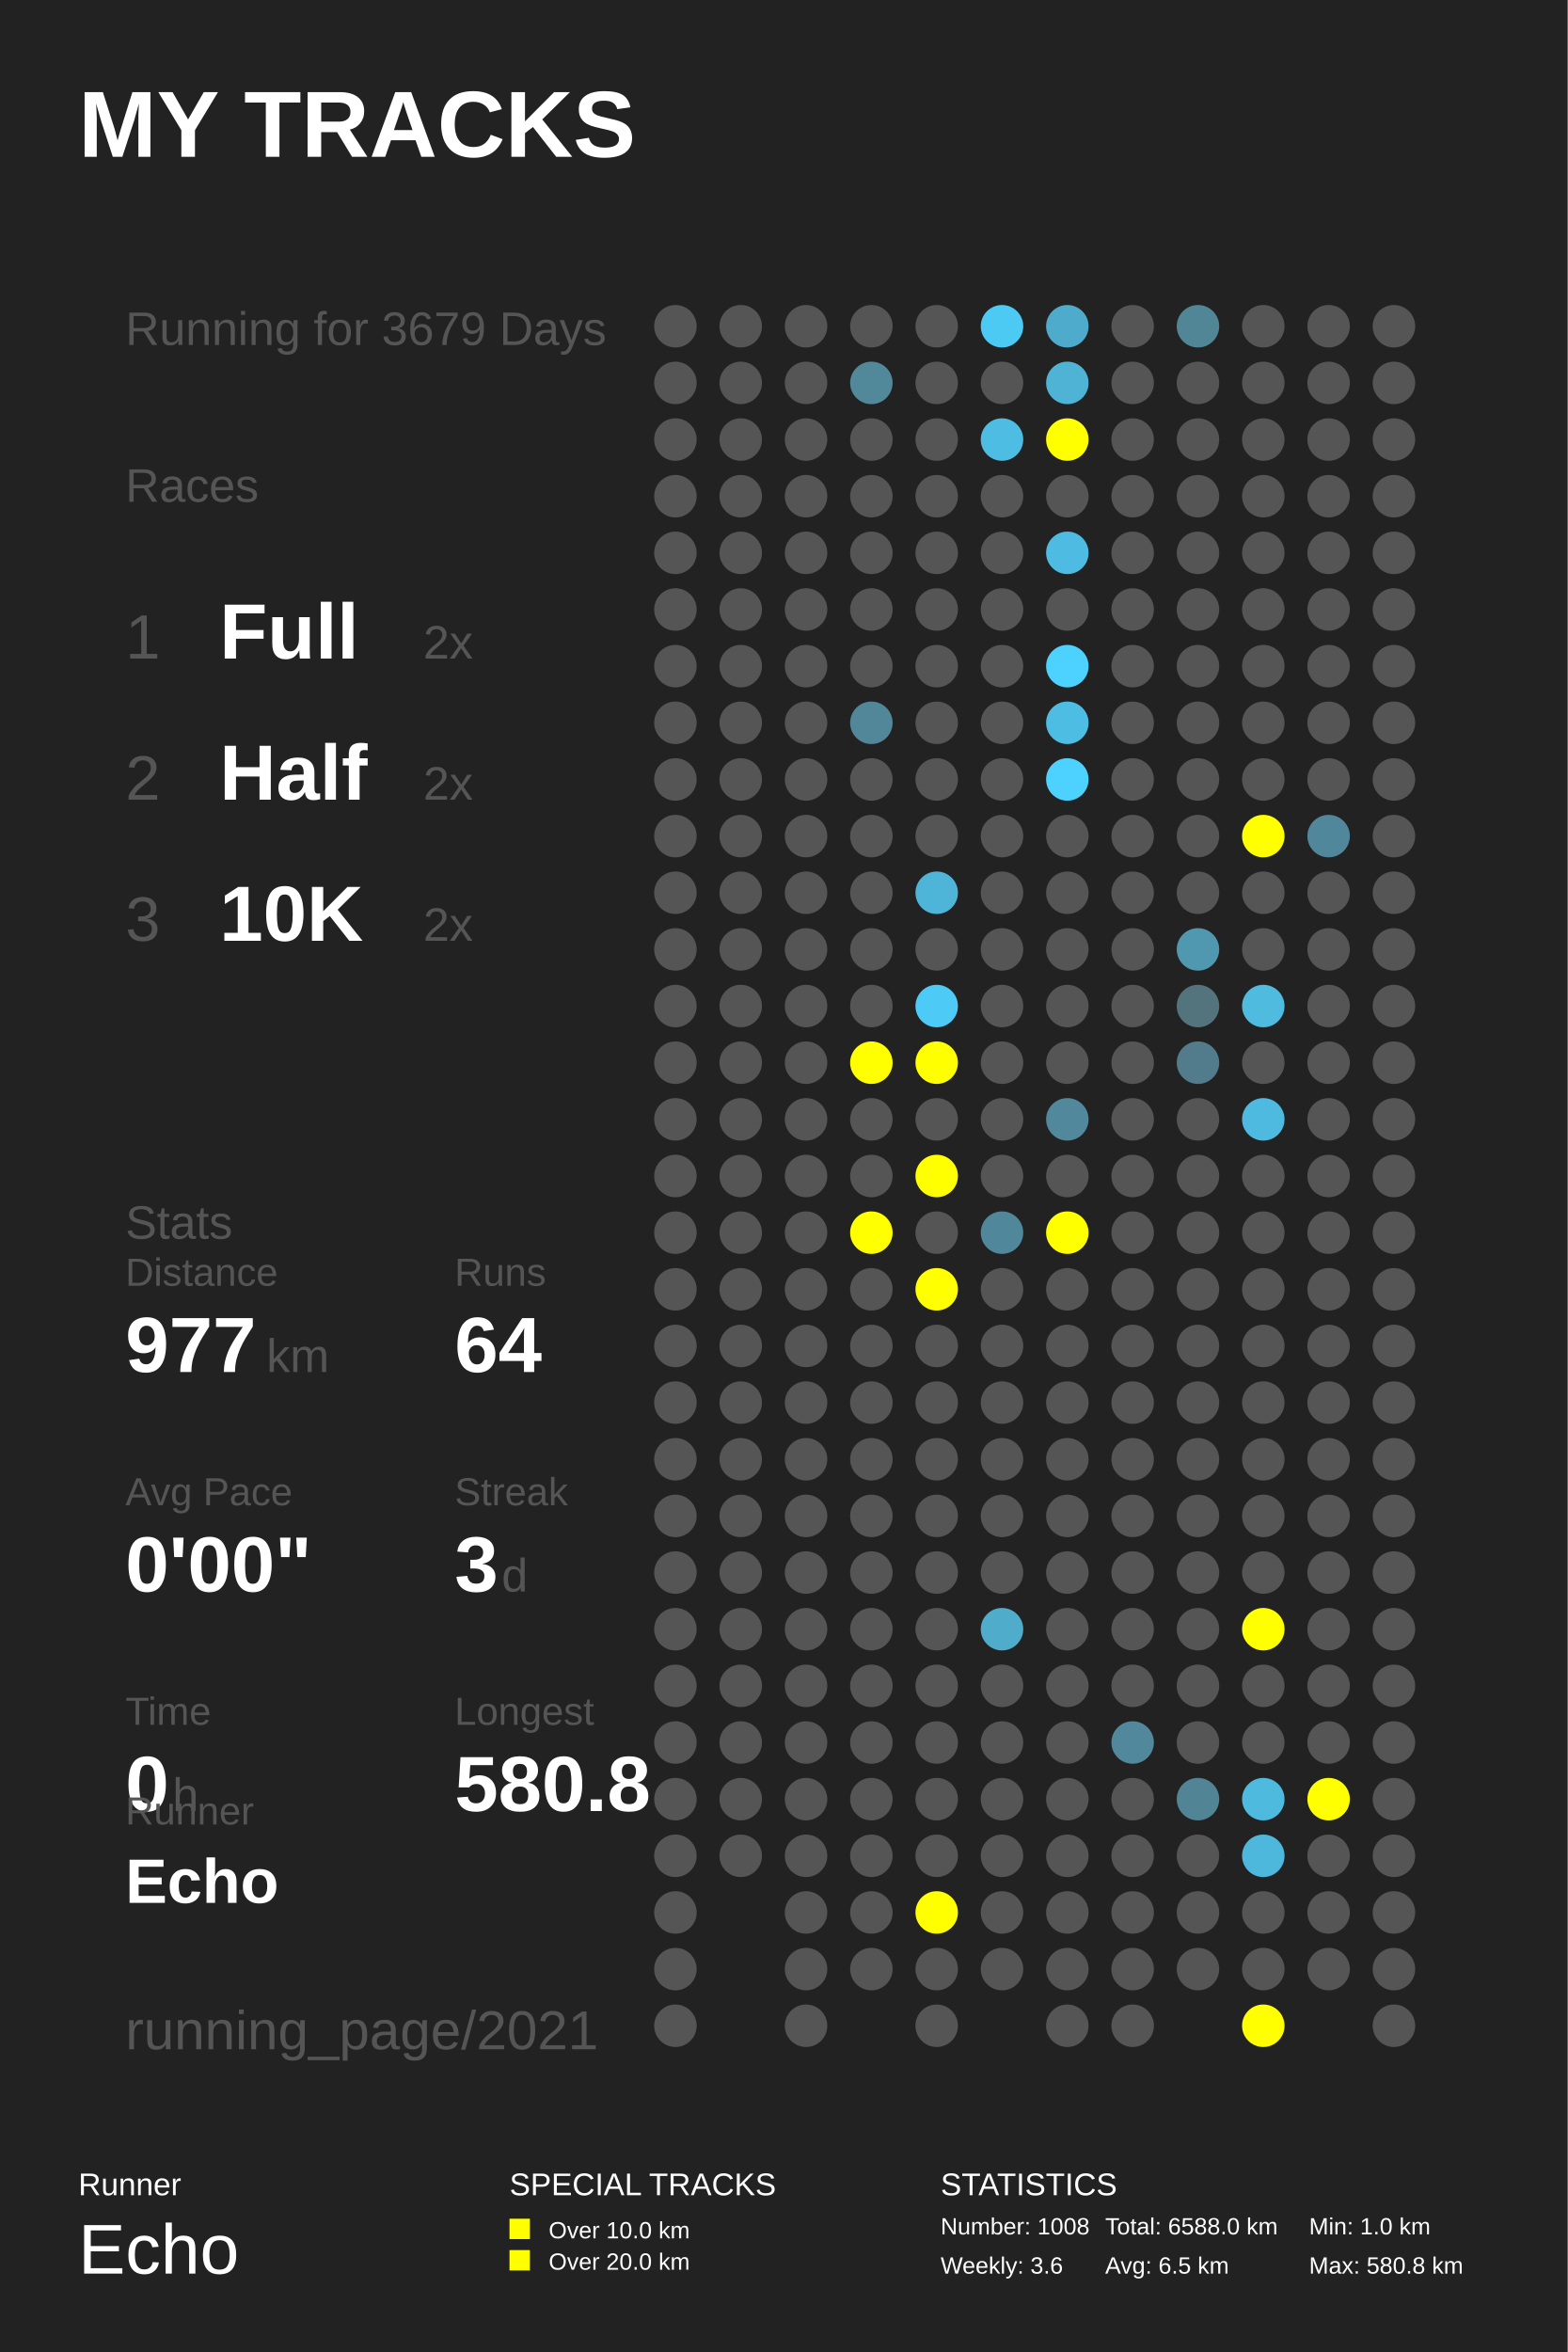
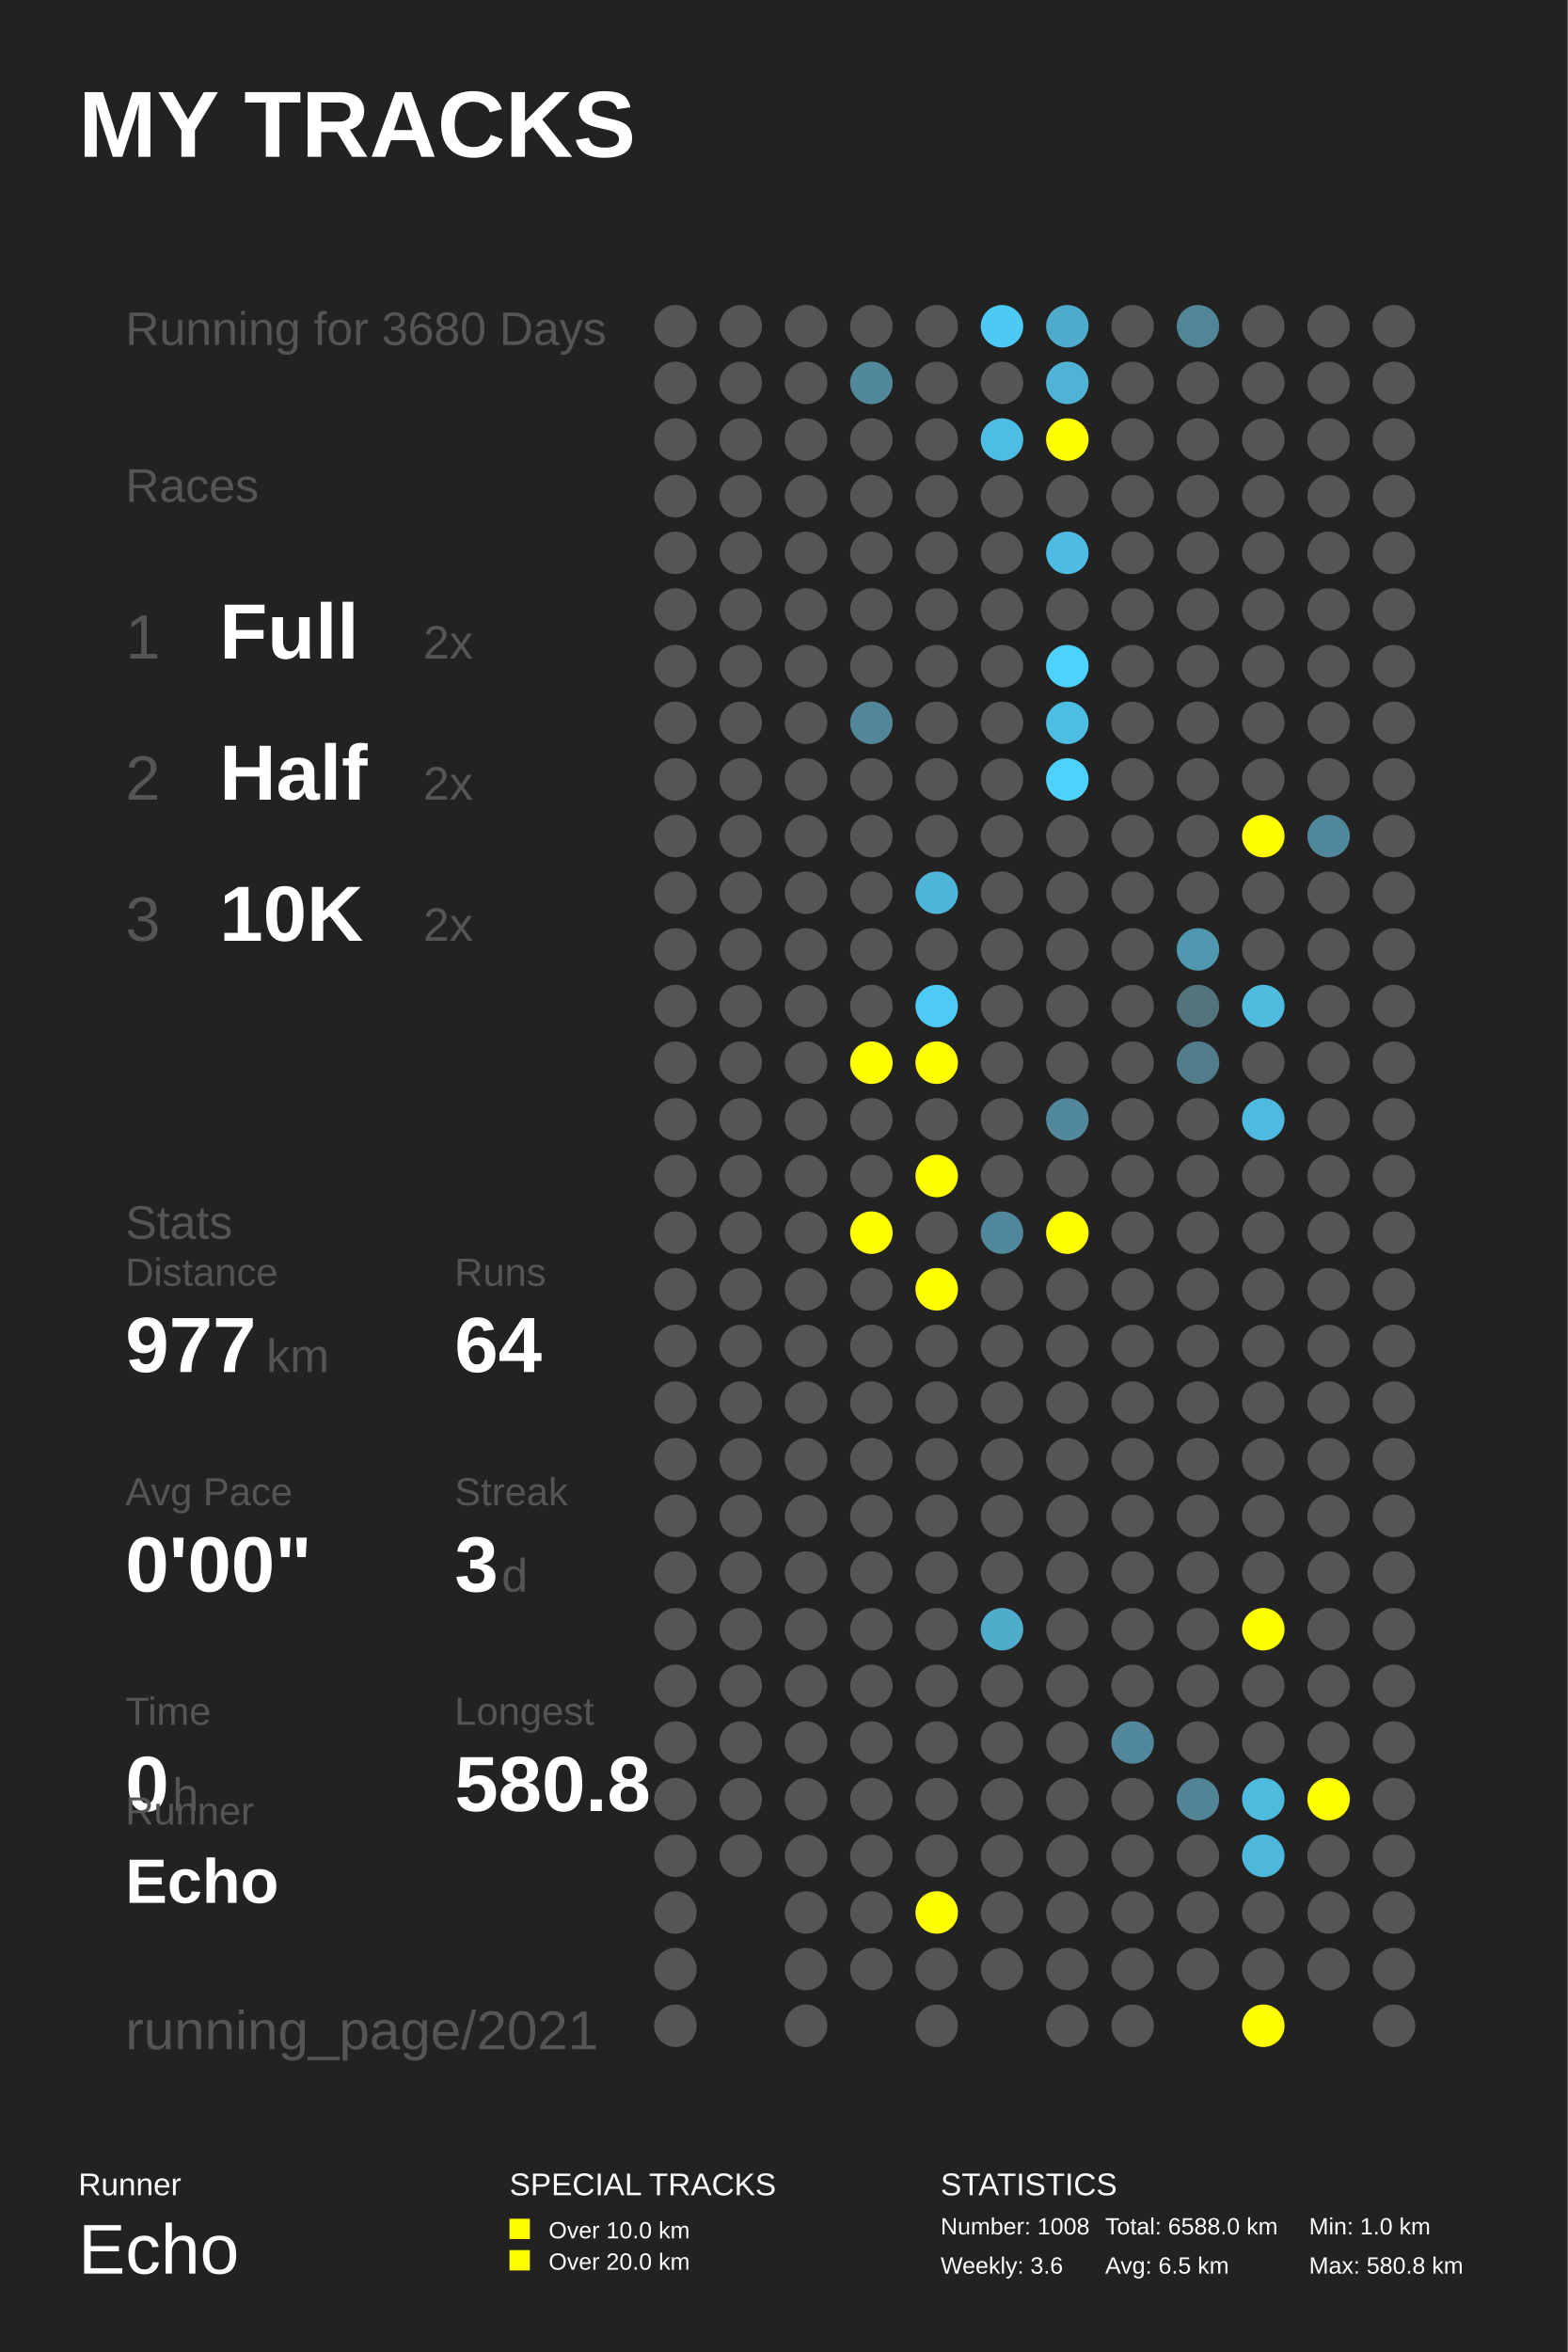
<svg xmlns="http://www.w3.org/2000/svg" baseProfile="full" height="300mm" version="1.1" viewBox="0,0,200,300" width="200mm">
  <defs />
  <rect fill="#222222" height="300" width="200" x="0" y="0" />
  <text fill="#FFFFFF" style="font-size:12px; font-family:Arial; font-weight:bold;" x="10" y="20">MY TRACKS</text>
  <text fill="#FFFFFF" style="font-size:4px; font-family:Arial" x="10" y="280">Runner</text>
  <text fill="#FFFFFF" style="font-size:9px; font-family:Arial" x="10" y="290">Echo</text>
  <text fill="#FFFFFF" style="font-size:4px; font-family:Arial" x="65" y="280">SPECIAL TRACKS</text>
  <rect fill="#FFFF00" height="2.6" width="2.6" x="65" y="283" />
  <text fill="#FFFFFF" style="font-size:3px; font-family:Arial" x="70" y="285.5">Over 10.0 km</text>
  <rect fill="#FFFF00" height="2.6" width="2.6" x="65" y="287" />
  <text fill="#FFFFFF" style="font-size:3px; font-family:Arial" x="70" y="289.5">Over 20.0 km</text>
  <text fill="#FFFFFF" style="font-size:4px; font-family:Arial" x="120" y="280">STATISTICS</text>
  <text fill="#FFFFFF" style="font-size:3px; font-family:Arial" x="120" y="285">Number: 1008</text>
  <text fill="#FFFFFF" style="font-size:3px; font-family:Arial" x="120" y="290">Weekly: 3.6</text>
  <text fill="#FFFFFF" style="font-size:3px; font-family:Arial" x="141" y="285">Total: 6588.0 km</text>
  <text fill="#FFFFFF" style="font-size:3px; font-family:Arial" x="141" y="290">Avg: 6.5 km</text>
  <text fill="#FFFFFF" style="font-size:3px; font-family:Arial" x="167" y="285">Min: 1.0 km</text>
  <text fill="#FFFFFF" style="font-size:3px; font-family:Arial" x="167" y="290">Max: 580.8 km</text>
-   <text fill="#555555" style="font-size:6px; font-family:Arial;" x="16" y="44">Running for 3679 Days</text>
+   <text fill="#555555" style="font-size:6px; font-family:Arial;" x="16" y="44">Running for 3680 Days</text>
  <text fill="#555555" style="font-size:6px; font-family:Arial;" x="16" y="64">Races</text>
  <text fill="#555555" style="font-size:8px; font-family:Arial;" x="16" y="84">1</text>
  <text fill="#FFFFFF" style="font-size:10px; font-family:Arial; font-weight:bold;" x="28" y="84">Full</text>
  <text fill="#555555" style="font-size:6px; font-family:Arial;" x="54" y="84">2x</text>
  <text fill="#555555" style="font-size:8px; font-family:Arial;" x="16" y="102">2</text>
  <text fill="#FFFFFF" style="font-size:10px; font-family:Arial; font-weight:bold;" x="28" y="102">Half</text>
  <text fill="#555555" style="font-size:6px; font-family:Arial;" x="54" y="102">2x</text>
  <text fill="#555555" style="font-size:8px; font-family:Arial;" x="16" y="120">3</text>
  <text fill="#FFFFFF" style="font-size:10px; font-family:Arial; font-weight:bold;" x="28" y="120">10K</text>
  <text fill="#555555" style="font-size:6px; font-family:Arial;" x="54" y="120">2x</text>
  <text fill="#555555" style="font-size:6px; font-family:Arial;" x="16" y="158">Stats</text>
  <text fill="#555555" style="font-size:5px; font-family:Arial;" x="16" y="164">Distance</text>
  <text fill="#FFFFFF" style="font-size:10px; font-family:Arial; font-weight:bold;" x="16" y="175">977</text>
  <text fill="#555555" style="font-size:6px; font-family:Arial;" x="34" y="175">km</text>
  <text fill="#555555" style="font-size:5px; font-family:Arial;" x="58" y="164">Runs</text>
  <text fill="#FFFFFF" style="font-size:10px; font-family:Arial; font-weight:bold;" x="58" y="175">64</text>
  <text fill="#555555" style="font-size:5px; font-family:Arial;" x="16" y="192">Avg Pace</text>
  <text fill="#FFFFFF" style="font-size:10px; font-family:Arial; font-weight:bold;" x="16" y="203">0'00"</text>
  <text fill="#555555" style="font-size:5px; font-family:Arial;" x="58" y="192">Streak</text>
  <text fill="#FFFFFF" style="font-size:10px; font-family:Arial; font-weight:bold;" x="58" y="203">3</text>
  <text fill="#555555" style="font-size:6px; font-family:Arial;" x="64" y="203">d</text>
  <text fill="#555555" style="font-size:5px; font-family:Arial;" x="16" y="220">Time</text>
  <text fill="#FFFFFF" style="font-size:10px; font-family:Arial; font-weight:bold;" x="16" y="231">0</text>
  <text fill="#555555" style="font-size:6px; font-family:Arial;" x="22" y="231">h</text>
  <text fill="#555555" style="font-size:5px; font-family:Arial;" x="58" y="220">Longest</text>
  <text fill="#FFFFFF" style="font-size:10px; font-family:Arial; font-weight:bold;" x="58" y="231">580.8</text>
  <text fill="#555555" style="font-size:5px; font-family:Arial;" x="16" y="232.71">Runner</text>
  <text fill="#FFFFFF" style="font-size:8px; font-family:Arial; font-weight:bold;" x="16" y="242.71">Echo</text>
  <text fill="#555555" style="font-size:7px; font-family:Arial;" x="16" y="261.387">running_page/2021</text>
  <circle cx="86.167" cy="41.613" fill="#555555" r="2.71" />
  <circle cx="86.167" cy="48.839" fill="#555555" r="2.71" />
  <circle cx="86.167" cy="56.065" fill="#555555" r="2.71" />
  <circle cx="86.167" cy="63.29" fill="#555555" r="2.71" />
  <circle cx="86.167" cy="70.516" fill="#555555" r="2.71" />
  <circle cx="86.167" cy="77.742" fill="#555555" r="2.71" />
  <circle cx="86.167" cy="84.968" fill="#555555" r="2.71" />
  <circle cx="86.167" cy="92.194" fill="#555555" r="2.71" />
  <circle cx="86.167" cy="99.419" fill="#555555" r="2.71" />
  <circle cx="86.167" cy="106.645" fill="#555555" r="2.71" />
  <circle cx="86.167" cy="113.871" fill="#555555" r="2.71" />
  <circle cx="86.167" cy="121.097" fill="#555555" r="2.71" />
  <circle cx="86.167" cy="128.323" fill="#555555" r="2.71" />
  <circle cx="86.167" cy="135.548" fill="#555555" r="2.71" />
  <circle cx="86.167" cy="142.774" fill="#555555" r="2.71" />
  <circle cx="86.167" cy="150.0" fill="#555555" r="2.71" />
  <circle cx="86.167" cy="157.226" fill="#555555" r="2.71" />
  <circle cx="86.167" cy="164.452" fill="#555555" r="2.71" />
  <circle cx="86.167" cy="171.677" fill="#555555" r="2.71" />
  <circle cx="86.167" cy="178.903" fill="#555555" r="2.71" />
  <circle cx="86.167" cy="186.129" fill="#555555" r="2.71" />
  <circle cx="86.167" cy="193.355" fill="#555555" r="2.71" />
  <circle cx="86.167" cy="200.581" fill="#555555" r="2.71" />
  <circle cx="86.167" cy="207.806" fill="#555555" r="2.71" />
  <circle cx="86.167" cy="215.032" fill="#555555" r="2.71" />
  <circle cx="86.167" cy="222.258" fill="#555555" r="2.71" />
  <circle cx="86.167" cy="229.484" fill="#555555" r="2.71" />
  <circle cx="86.167" cy="236.71" fill="#555555" r="2.71" />
  <circle cx="86.167" cy="243.935" fill="#555555" r="2.71" />
  <circle cx="86.167" cy="251.161" fill="#555555" r="2.71" />
  <circle cx="86.167" cy="258.387" fill="#555555" r="2.71" />
  <circle cx="94.5" cy="41.613" fill="#555555" r="2.71" />
  <circle cx="94.5" cy="48.839" fill="#555555" r="2.71" />
  <circle cx="94.5" cy="56.065" fill="#555555" r="2.71" />
  <circle cx="94.5" cy="63.29" fill="#555555" r="2.71" />
  <circle cx="94.5" cy="70.516" fill="#555555" r="2.71" />
  <circle cx="94.5" cy="77.742" fill="#555555" r="2.71" />
  <circle cx="94.5" cy="84.968" fill="#555555" r="2.71" />
  <circle cx="94.5" cy="92.194" fill="#555555" r="2.71" />
  <circle cx="94.5" cy="99.419" fill="#555555" r="2.71" />
  <circle cx="94.5" cy="106.645" fill="#555555" r="2.71" />
  <circle cx="94.5" cy="113.871" fill="#555555" r="2.71" />
  <circle cx="94.5" cy="121.097" fill="#555555" r="2.71" />
  <circle cx="94.5" cy="128.323" fill="#555555" r="2.71" />
  <circle cx="94.5" cy="135.548" fill="#555555" r="2.71" />
  <circle cx="94.5" cy="142.774" fill="#555555" r="2.71" />
  <circle cx="94.5" cy="150.0" fill="#555555" r="2.71" />
  <circle cx="94.5" cy="157.226" fill="#555555" r="2.71" />
  <circle cx="94.5" cy="164.452" fill="#555555" r="2.71" />
  <circle cx="94.5" cy="171.677" fill="#555555" r="2.71" />
  <circle cx="94.5" cy="178.903" fill="#555555" r="2.71" />
  <circle cx="94.5" cy="186.129" fill="#555555" r="2.71" />
  <circle cx="94.5" cy="193.355" fill="#555555" r="2.71" />
  <circle cx="94.5" cy="200.581" fill="#555555" r="2.71" />
  <circle cx="94.5" cy="207.806" fill="#555555" r="2.71" />
  <circle cx="94.5" cy="215.032" fill="#555555" r="2.71" />
  <circle cx="94.5" cy="222.258" fill="#555555" r="2.71" />
  <circle cx="94.5" cy="229.484" fill="#555555" r="2.71" />
  <circle cx="94.5" cy="236.71" fill="#555555" r="2.71" />
  <circle cx="102.833" cy="41.613" fill="#555555" r="2.71" />
  <circle cx="102.833" cy="48.839" fill="#555555" r="2.71" />
  <circle cx="102.833" cy="56.065" fill="#555555" r="2.71" />
  <circle cx="102.833" cy="63.29" fill="#555555" r="2.71" />
  <circle cx="102.833" cy="70.516" fill="#555555" r="2.71" />
  <circle cx="102.833" cy="77.742" fill="#555555" r="2.71" />
  <circle cx="102.833" cy="84.968" fill="#555555" r="2.71" />
  <circle cx="102.833" cy="92.194" fill="#555555" r="2.71" />
  <circle cx="102.833" cy="99.419" fill="#555555" r="2.71" />
  <circle cx="102.833" cy="106.645" fill="#555555" r="2.71" />
  <circle cx="102.833" cy="113.871" fill="#555555" r="2.71" />
  <circle cx="102.833" cy="121.097" fill="#555555" r="2.71" />
  <circle cx="102.833" cy="128.323" fill="#555555" r="2.71" />
  <circle cx="102.833" cy="135.548" fill="#555555" r="2.71" />
  <circle cx="102.833" cy="142.774" fill="#555555" r="2.71" />
  <circle cx="102.833" cy="150.0" fill="#555555" r="2.71" />
  <circle cx="102.833" cy="157.226" fill="#555555" r="2.71" />
  <circle cx="102.833" cy="164.452" fill="#555555" r="2.71" />
  <circle cx="102.833" cy="171.677" fill="#555555" r="2.71" />
  <circle cx="102.833" cy="178.903" fill="#555555" r="2.71" />
  <circle cx="102.833" cy="186.129" fill="#555555" r="2.71" />
  <circle cx="102.833" cy="193.355" fill="#555555" r="2.71" />
  <circle cx="102.833" cy="200.581" fill="#555555" r="2.71" />
  <circle cx="102.833" cy="207.806" fill="#555555" r="2.71" />
  <circle cx="102.833" cy="215.032" fill="#555555" r="2.71" />
  <circle cx="102.833" cy="222.258" fill="#555555" r="2.71" />
  <circle cx="102.833" cy="229.484" fill="#555555" r="2.71" />
  <circle cx="102.833" cy="236.71" fill="#555555" r="2.71" />
  <circle cx="102.833" cy="243.935" fill="#555555" r="2.71" />
  <circle cx="102.833" cy="251.161" fill="#555555" r="2.71" />
  <circle cx="102.833" cy="258.387" fill="#555555" r="2.71" />
  <circle cx="111.167" cy="41.613" fill="#555555" r="2.71" />
  <circle cx="111.167" cy="48.839" fill="#51889a" r="2.71" />
  <circle cx="111.167" cy="56.065" fill="#555555" r="2.71" />
  <circle cx="111.167" cy="63.29" fill="#555555" r="2.71" />
  <circle cx="111.167" cy="70.516" fill="#555555" r="2.71" />
  <circle cx="111.167" cy="77.742" fill="#555555" r="2.71" />
  <circle cx="111.167" cy="84.968" fill="#555555" r="2.71" />
  <circle cx="111.167" cy="92.194" fill="#518799" r="2.71" />
  <circle cx="111.167" cy="99.419" fill="#555555" r="2.71" />
  <circle cx="111.167" cy="106.645" fill="#555555" r="2.71" />
  <circle cx="111.167" cy="113.871" fill="#555555" r="2.71" />
  <circle cx="111.167" cy="121.097" fill="#555555" r="2.71" />
  <circle cx="111.167" cy="128.323" fill="#555555" r="2.71" />
  <circle cx="111.167" cy="135.548" fill="#FFFF00" r="2.71" />
  <circle cx="111.167" cy="142.774" fill="#555555" r="2.71" />
  <circle cx="111.167" cy="150.0" fill="#555555" r="2.71" />
  <circle cx="111.167" cy="157.226" fill="#FFFF00" r="2.71" />
  <circle cx="111.167" cy="164.452" fill="#555555" r="2.71" />
  <circle cx="111.167" cy="171.677" fill="#555555" r="2.71" />
  <circle cx="111.167" cy="178.903" fill="#555555" r="2.71" />
  <circle cx="111.167" cy="186.129" fill="#555555" r="2.71" />
  <circle cx="111.167" cy="193.355" fill="#555555" r="2.71" />
  <circle cx="111.167" cy="200.581" fill="#555555" r="2.71" />
  <circle cx="111.167" cy="207.806" fill="#555555" r="2.71" />
  <circle cx="111.167" cy="215.032" fill="#555555" r="2.71" />
  <circle cx="111.167" cy="222.258" fill="#555555" r="2.71" />
  <circle cx="111.167" cy="229.484" fill="#555555" r="2.71" />
  <circle cx="111.167" cy="236.71" fill="#555555" r="2.71" />
  <circle cx="111.167" cy="243.935" fill="#555555" r="2.71" />
  <circle cx="111.167" cy="251.161" fill="#555555" r="2.71" />
  <circle cx="119.5" cy="41.613" fill="#555555" r="2.71" />
  <circle cx="119.5" cy="48.839" fill="#555555" r="2.71" />
  <circle cx="119.5" cy="56.065" fill="#555555" r="2.71" />
  <circle cx="119.5" cy="63.29" fill="#555555" r="2.71" />
  <circle cx="119.5" cy="70.516" fill="#555555" r="2.71" />
  <circle cx="119.5" cy="77.742" fill="#555555" r="2.71" />
  <circle cx="119.5" cy="84.968" fill="#555555" r="2.71" />
  <circle cx="119.5" cy="92.194" fill="#555555" r="2.71" />
  <circle cx="119.5" cy="99.419" fill="#555555" r="2.71" />
  <circle cx="119.5" cy="106.645" fill="#555555" r="2.71" />
  <circle cx="119.5" cy="113.871" fill="#4eb5d8" r="2.71" />
  <circle cx="119.5" cy="121.097" fill="#555555" r="2.71" />
  <circle cx="119.5" cy="128.323" fill="#4dcaf5" r="2.71" />
  <circle cx="119.5" cy="135.548" fill="#FFFF00" r="2.71" />
  <circle cx="119.5" cy="142.774" fill="#555555" r="2.71" />
  <circle cx="119.5" cy="150.0" fill="#FFFF00" r="2.71" />
  <circle cx="119.5" cy="157.226" fill="#555555" r="2.71" />
  <circle cx="119.5" cy="164.452" fill="#FFFF00" r="2.71" />
  <circle cx="119.5" cy="171.677" fill="#555555" r="2.71" />
  <circle cx="119.5" cy="178.903" fill="#555555" r="2.71" />
  <circle cx="119.5" cy="186.129" fill="#555555" r="2.71" />
  <circle cx="119.5" cy="193.355" fill="#555555" r="2.71" />
  <circle cx="119.5" cy="200.581" fill="#555555" r="2.71" />
  <circle cx="119.5" cy="207.806" fill="#555555" r="2.71" />
  <circle cx="119.5" cy="215.032" fill="#555555" r="2.71" />
  <circle cx="119.5" cy="222.258" fill="#555555" r="2.71" />
  <circle cx="119.5" cy="229.484" fill="#555555" r="2.71" />
  <circle cx="119.5" cy="236.71" fill="#555555" r="2.71" />
  <circle cx="119.5" cy="243.935" fill="#FFFF00" r="2.71" />
  <circle cx="119.5" cy="251.161" fill="#555555" r="2.71" />
  <circle cx="119.5" cy="258.387" fill="#555555" r="2.71" />
  <circle cx="127.833" cy="41.613" fill="#4dcaf4" r="2.71" />
  <circle cx="127.833" cy="48.839" fill="#555555" r="2.71" />
  <circle cx="127.833" cy="56.065" fill="#4ebde3" r="2.71" />
  <circle cx="127.833" cy="63.29" fill="#555555" r="2.71" />
  <circle cx="127.833" cy="70.516" fill="#555555" r="2.71" />
  <circle cx="127.833" cy="77.742" fill="#555555" r="2.71" />
  <circle cx="127.833" cy="84.968" fill="#555555" r="2.71" />
  <circle cx="127.833" cy="92.194" fill="#555555" r="2.71" />
  <circle cx="127.833" cy="99.419" fill="#555555" r="2.71" />
  <circle cx="127.833" cy="106.645" fill="#555555" r="2.71" />
  <circle cx="127.833" cy="113.871" fill="#555555" r="2.71" />
  <circle cx="127.833" cy="121.097" fill="#555555" r="2.71" />
  <circle cx="127.833" cy="128.323" fill="#555555" r="2.71" />
  <circle cx="127.833" cy="135.548" fill="#555555" r="2.71" />
  <circle cx="127.833" cy="142.774" fill="#555555" r="2.71" />
  <circle cx="127.833" cy="150.0" fill="#555555" r="2.71" />
  <circle cx="127.833" cy="157.226" fill="#51879a" r="2.71" />
  <circle cx="127.833" cy="164.452" fill="#555555" r="2.71" />
  <circle cx="127.833" cy="171.677" fill="#555555" r="2.71" />
  <circle cx="127.833" cy="178.903" fill="#555555" r="2.71" />
  <circle cx="127.833" cy="186.129" fill="#555555" r="2.71" />
  <circle cx="127.833" cy="193.355" fill="#555555" r="2.71" />
  <circle cx="127.833" cy="200.581" fill="#555555" r="2.71" />
  <circle cx="127.833" cy="207.806" fill="#4faccb" r="2.71" />
  <circle cx="127.833" cy="215.032" fill="#555555" r="2.71" />
  <circle cx="127.833" cy="222.258" fill="#555555" r="2.71" />
  <circle cx="127.833" cy="229.484" fill="#555555" r="2.71" />
  <circle cx="127.833" cy="236.71" fill="#555555" r="2.71" />
  <circle cx="127.833" cy="243.935" fill="#555555" r="2.71" />
  <circle cx="127.833" cy="251.161" fill="#555555" r="2.71" />
  <circle cx="136.167" cy="41.613" fill="#4fabcb" r="2.71" />
  <circle cx="136.167" cy="48.839" fill="#4eb3d5" r="2.71" />
  <circle cx="136.167" cy="56.065" fill="#FFFF00" r="2.71" />
  <circle cx="136.167" cy="63.29" fill="#555555" r="2.71" />
  <circle cx="136.167" cy="70.516" fill="#4ebce2" r="2.71" />
  <circle cx="136.167" cy="77.742" fill="#555555" r="2.71" />
  <circle cx="136.167" cy="84.968" fill="#4dd1fe" r="2.71" />
  <circle cx="136.167" cy="92.194" fill="#4ebde3" r="2.71" />
  <circle cx="136.167" cy="99.419" fill="#4dd1fe" r="2.71" />
  <circle cx="136.167" cy="106.645" fill="#555555" r="2.71" />
  <circle cx="136.167" cy="113.871" fill="#555555" r="2.71" />
  <circle cx="136.167" cy="121.097" fill="#555555" r="2.71" />
  <circle cx="136.167" cy="128.323" fill="#555555" r="2.71" />
  <circle cx="136.167" cy="135.548" fill="#555555" r="2.71" />
  <circle cx="136.167" cy="142.774" fill="#51889b" r="2.71" />
  <circle cx="136.167" cy="150.0" fill="#555555" r="2.71" />
  <circle cx="136.167" cy="157.226" fill="#FFFF00" r="2.71" />
  <circle cx="136.167" cy="164.452" fill="#555555" r="2.71" />
  <circle cx="136.167" cy="171.677" fill="#555555" r="2.71" />
  <circle cx="136.167" cy="178.903" fill="#555555" r="2.71" />
  <circle cx="136.167" cy="186.129" fill="#555555" r="2.71" />
  <circle cx="136.167" cy="193.355" fill="#555555" r="2.71" />
  <circle cx="136.167" cy="200.581" fill="#555555" r="2.71" />
  <circle cx="136.167" cy="207.806" fill="#555555" r="2.71" />
  <circle cx="136.167" cy="215.032" fill="#555555" r="2.71" />
  <circle cx="136.167" cy="222.258" fill="#555555" r="2.71" />
  <circle cx="136.167" cy="229.484" fill="#555555" r="2.71" />
  <circle cx="136.167" cy="236.71" fill="#555555" r="2.71" />
  <circle cx="136.167" cy="243.935" fill="#555555" r="2.71" />
  <circle cx="136.167" cy="251.161" fill="#555555" r="2.71" />
  <circle cx="136.167" cy="258.387" fill="#555555" r="2.71" />
  <circle cx="144.5" cy="41.613" fill="#555555" r="2.71" />
  <circle cx="144.5" cy="48.839" fill="#555555" r="2.71" />
  <circle cx="144.5" cy="56.065" fill="#555555" r="2.71" />
  <circle cx="144.5" cy="63.29" fill="#555555" r="2.71" />
  <circle cx="144.5" cy="70.516" fill="#555555" r="2.71" />
  <circle cx="144.5" cy="77.742" fill="#555555" r="2.71" />
  <circle cx="144.5" cy="84.968" fill="#555555" r="2.71" />
  <circle cx="144.5" cy="92.194" fill="#555555" r="2.71" />
  <circle cx="144.5" cy="99.419" fill="#555555" r="2.71" />
  <circle cx="144.5" cy="106.645" fill="#555555" r="2.71" />
  <circle cx="144.5" cy="113.871" fill="#555555" r="2.71" />
  <circle cx="144.5" cy="121.097" fill="#555555" r="2.71" />
  <circle cx="144.5" cy="128.323" fill="#555555" r="2.71" />
  <circle cx="144.5" cy="135.548" fill="#555555" r="2.71" />
  <circle cx="144.5" cy="142.774" fill="#555555" r="2.71" />
  <circle cx="144.5" cy="150.0" fill="#555555" r="2.71" />
  <circle cx="144.5" cy="157.226" fill="#555555" r="2.71" />
  <circle cx="144.5" cy="164.452" fill="#555555" r="2.71" />
  <circle cx="144.5" cy="171.677" fill="#555555" r="2.71" />
  <circle cx="144.5" cy="178.903" fill="#555555" r="2.71" />
  <circle cx="144.5" cy="186.129" fill="#555555" r="2.71" />
  <circle cx="144.5" cy="193.355" fill="#555555" r="2.71" />
  <circle cx="144.5" cy="200.581" fill="#555555" r="2.71" />
  <circle cx="144.5" cy="207.806" fill="#555555" r="2.71" />
  <circle cx="144.5" cy="215.032" fill="#555555" r="2.71" />
  <circle cx="144.5" cy="222.258" fill="#51889b" r="2.71" />
  <circle cx="144.5" cy="229.484" fill="#555555" r="2.71" />
  <circle cx="144.5" cy="236.71" fill="#555555" r="2.71" />
  <circle cx="144.5" cy="243.935" fill="#555555" r="2.71" />
  <circle cx="144.5" cy="251.161" fill="#555555" r="2.71" />
  <circle cx="144.5" cy="258.387" fill="#555555" r="2.71" />
  <circle cx="152.833" cy="41.613" fill="#518697" r="2.71" />
  <circle cx="152.833" cy="48.839" fill="#555555" r="2.71" />
  <circle cx="152.833" cy="56.065" fill="#555555" r="2.71" />
  <circle cx="152.833" cy="63.29" fill="#555555" r="2.71" />
  <circle cx="152.833" cy="70.516" fill="#555555" r="2.71" />
  <circle cx="152.833" cy="77.742" fill="#555555" r="2.71" />
  <circle cx="152.833" cy="84.968" fill="#555555" r="2.71" />
  <circle cx="152.833" cy="92.194" fill="#555555" r="2.71" />
  <circle cx="152.833" cy="99.419" fill="#555555" r="2.71" />
  <circle cx="152.833" cy="106.645" fill="#555555" r="2.71" />
  <circle cx="152.833" cy="113.871" fill="#555555" r="2.71" />
  <circle cx="152.833" cy="121.097" fill="#5098b0" r="2.71" />
  <circle cx="152.833" cy="128.323" fill="#53737d" r="2.71" />
  <circle cx="152.833" cy="135.548" fill="#527c8b" r="2.71" />
  <circle cx="152.833" cy="142.774" fill="#555555" r="2.71" />
  <circle cx="152.833" cy="150.0" fill="#555555" r="2.71" />
  <circle cx="152.833" cy="157.226" fill="#555555" r="2.71" />
  <circle cx="152.833" cy="164.452" fill="#555555" r="2.71" />
  <circle cx="152.833" cy="171.677" fill="#555555" r="2.71" />
  <circle cx="152.833" cy="178.903" fill="#555555" r="2.71" />
  <circle cx="152.833" cy="186.129" fill="#555555" r="2.71" />
  <circle cx="152.833" cy="193.355" fill="#555555" r="2.71" />
  <circle cx="152.833" cy="200.581" fill="#555555" r="2.71" />
  <circle cx="152.833" cy="207.806" fill="#555555" r="2.71" />
  <circle cx="152.833" cy="215.032" fill="#555555" r="2.71" />
  <circle cx="152.833" cy="222.258" fill="#555555" r="2.71" />
  <circle cx="152.833" cy="229.484" fill="#518495" r="2.71" />
  <circle cx="152.833" cy="236.71" fill="#555555" r="2.71" />
  <circle cx="152.833" cy="243.935" fill="#555555" r="2.71" />
  <circle cx="152.833" cy="251.161" fill="#555555" r="2.71" />
  <circle cx="161.167" cy="41.613" fill="#555555" r="2.71" />
  <circle cx="161.167" cy="48.839" fill="#555555" r="2.71" />
  <circle cx="161.167" cy="56.065" fill="#555555" r="2.71" />
  <circle cx="161.167" cy="63.29" fill="#555555" r="2.71" />
  <circle cx="161.167" cy="70.516" fill="#555555" r="2.71" />
  <circle cx="161.167" cy="77.742" fill="#555555" r="2.71" />
  <circle cx="161.167" cy="84.968" fill="#555555" r="2.71" />
  <circle cx="161.167" cy="92.194" fill="#555555" r="2.71" />
  <circle cx="161.167" cy="99.419" fill="#555555" r="2.71" />
  <circle cx="161.167" cy="106.645" fill="#FFFF00" r="2.71" />
  <circle cx="161.167" cy="113.871" fill="#555555" r="2.71" />
  <circle cx="161.167" cy="121.097" fill="#555555" r="2.71" />
  <circle cx="161.167" cy="128.323" fill="#4ebbdf" r="2.71" />
  <circle cx="161.167" cy="135.548" fill="#555555" r="2.71" />
  <circle cx="161.167" cy="142.774" fill="#4ebadf" r="2.71" />
  <circle cx="161.167" cy="150.0" fill="#555555" r="2.71" />
  <circle cx="161.167" cy="157.226" fill="#555555" r="2.71" />
  <circle cx="161.167" cy="164.452" fill="#555555" r="2.71" />
  <circle cx="161.167" cy="171.677" fill="#555555" r="2.71" />
  <circle cx="161.167" cy="178.903" fill="#555555" r="2.71" />
  <circle cx="161.167" cy="186.129" fill="#555555" r="2.71" />
  <circle cx="161.167" cy="193.355" fill="#555555" r="2.71" />
  <circle cx="161.167" cy="200.581" fill="#555555" r="2.71" />
  <circle cx="161.167" cy="207.806" fill="#FFFF00" r="2.71" />
  <circle cx="161.167" cy="215.032" fill="#555555" r="2.71" />
  <circle cx="161.167" cy="222.258" fill="#555555" r="2.71" />
  <circle cx="161.167" cy="229.484" fill="#4ebade" r="2.71" />
  <circle cx="161.167" cy="236.71" fill="#4eb8dc" r="2.71" />
  <circle cx="161.167" cy="243.935" fill="#555555" r="2.71" />
  <circle cx="161.167" cy="251.161" fill="#555555" r="2.71" />
  <circle cx="161.167" cy="258.387" fill="#FFFF00" r="2.71" />
  <circle cx="169.5" cy="41.613" fill="#555555" r="2.71" />
  <circle cx="169.5" cy="48.839" fill="#555555" r="2.71" />
  <circle cx="169.5" cy="56.065" fill="#555555" r="2.71" />
  <circle cx="169.5" cy="63.29" fill="#555555" r="2.71" />
  <circle cx="169.5" cy="70.516" fill="#555555" r="2.71" />
  <circle cx="169.5" cy="77.742" fill="#555555" r="2.71" />
  <circle cx="169.5" cy="84.968" fill="#555555" r="2.71" />
  <circle cx="169.5" cy="92.194" fill="#555555" r="2.71" />
  <circle cx="169.5" cy="99.419" fill="#555555" r="2.71" />
  <circle cx="169.5" cy="106.645" fill="#51879a" r="2.71" />
  <circle cx="169.5" cy="113.871" fill="#555555" r="2.71" />
  <circle cx="169.5" cy="121.097" fill="#555555" r="2.71" />
  <circle cx="169.5" cy="128.323" fill="#555555" r="2.71" />
  <circle cx="169.5" cy="135.548" fill="#555555" r="2.71" />
  <circle cx="169.5" cy="142.774" fill="#555555" r="2.71" />
  <circle cx="169.5" cy="150.0" fill="#555555" r="2.71" />
  <circle cx="169.5" cy="157.226" fill="#555555" r="2.71" />
  <circle cx="169.5" cy="164.452" fill="#555555" r="2.71" />
  <circle cx="169.5" cy="171.677" fill="#555555" r="2.71" />
  <circle cx="169.5" cy="178.903" fill="#555555" r="2.71" />
  <circle cx="169.5" cy="186.129" fill="#555555" r="2.71" />
  <circle cx="169.5" cy="193.355" fill="#555555" r="2.71" />
  <circle cx="169.5" cy="200.581" fill="#555555" r="2.71" />
  <circle cx="169.5" cy="207.806" fill="#555555" r="2.71" />
  <circle cx="169.5" cy="215.032" fill="#555555" r="2.71" />
  <circle cx="169.5" cy="222.258" fill="#555555" r="2.71" />
  <circle cx="169.5" cy="229.484" fill="#FFFF00" r="2.71" />
  <circle cx="169.5" cy="236.71" fill="#555555" r="2.71" />
  <circle cx="169.5" cy="243.935" fill="#555555" r="2.71" />
  <circle cx="169.5" cy="251.161" fill="#555555" r="2.71" />
  <circle cx="177.833" cy="41.613" fill="#555555" r="2.71" />
  <circle cx="177.833" cy="48.839" fill="#555555" r="2.71" />
  <circle cx="177.833" cy="56.065" fill="#555555" r="2.71" />
  <circle cx="177.833" cy="63.29" fill="#555555" r="2.71" />
  <circle cx="177.833" cy="70.516" fill="#555555" r="2.71" />
  <circle cx="177.833" cy="77.742" fill="#555555" r="2.71" />
  <circle cx="177.833" cy="84.968" fill="#555555" r="2.71" />
  <circle cx="177.833" cy="92.194" fill="#555555" r="2.71" />
  <circle cx="177.833" cy="99.419" fill="#555555" r="2.71" />
  <circle cx="177.833" cy="106.645" fill="#555555" r="2.71" />
  <circle cx="177.833" cy="113.871" fill="#555555" r="2.71" />
  <circle cx="177.833" cy="121.097" fill="#555555" r="2.71" />
  <circle cx="177.833" cy="128.323" fill="#555555" r="2.71" />
  <circle cx="177.833" cy="135.548" fill="#555555" r="2.71" />
  <circle cx="177.833" cy="142.774" fill="#555555" r="2.71" />
  <circle cx="177.833" cy="150.0" fill="#555555" r="2.71" />
  <circle cx="177.833" cy="157.226" fill="#555555" r="2.71" />
  <circle cx="177.833" cy="164.452" fill="#555555" r="2.71" />
  <circle cx="177.833" cy="171.677" fill="#555555" r="2.71" />
  <circle cx="177.833" cy="178.903" fill="#555555" r="2.71" />
  <circle cx="177.833" cy="186.129" fill="#555555" r="2.71" />
  <circle cx="177.833" cy="193.355" fill="#555555" r="2.71" />
  <circle cx="177.833" cy="200.581" fill="#555555" r="2.71" />
  <circle cx="177.833" cy="207.806" fill="#555555" r="2.71" />
  <circle cx="177.833" cy="215.032" fill="#555555" r="2.71" />
  <circle cx="177.833" cy="222.258" fill="#555555" r="2.71" />
  <circle cx="177.833" cy="229.484" fill="#555555" r="2.71" />
  <circle cx="177.833" cy="236.71" fill="#555555" r="2.71" />
  <circle cx="177.833" cy="243.935" fill="#555555" r="2.71" />
  <circle cx="177.833" cy="251.161" fill="#555555" r="2.71" />
  <circle cx="177.833" cy="258.387" fill="#555555" r="2.71" />
</svg>
